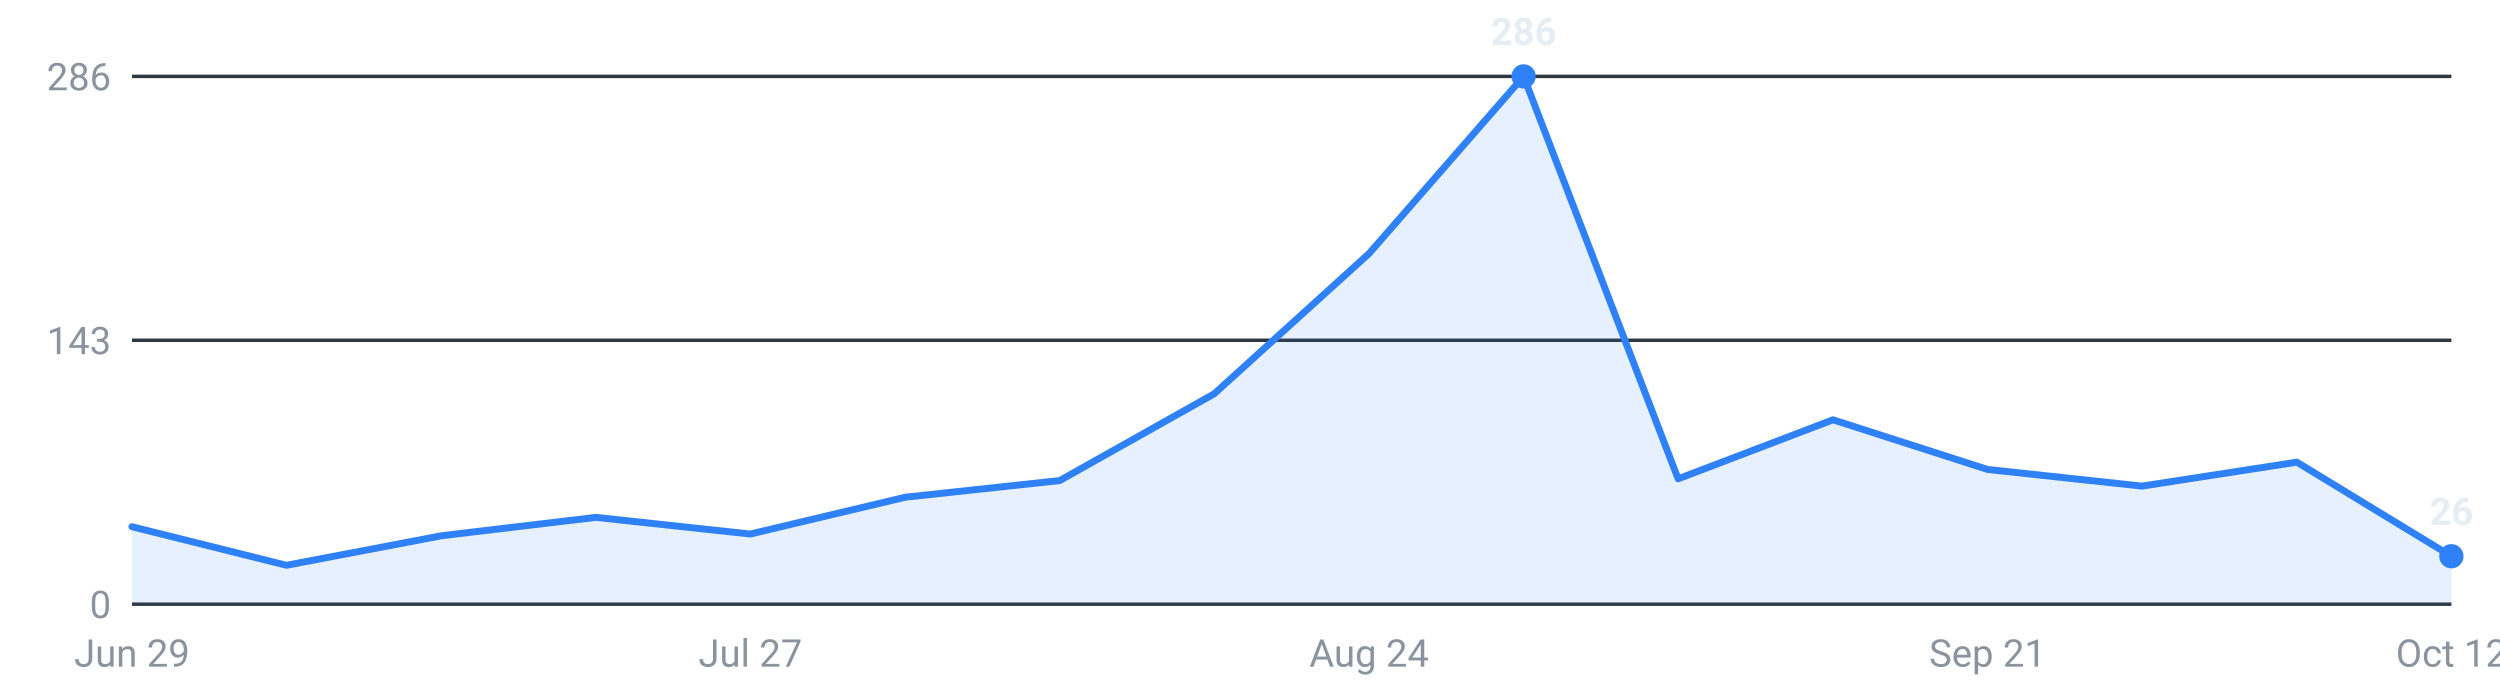
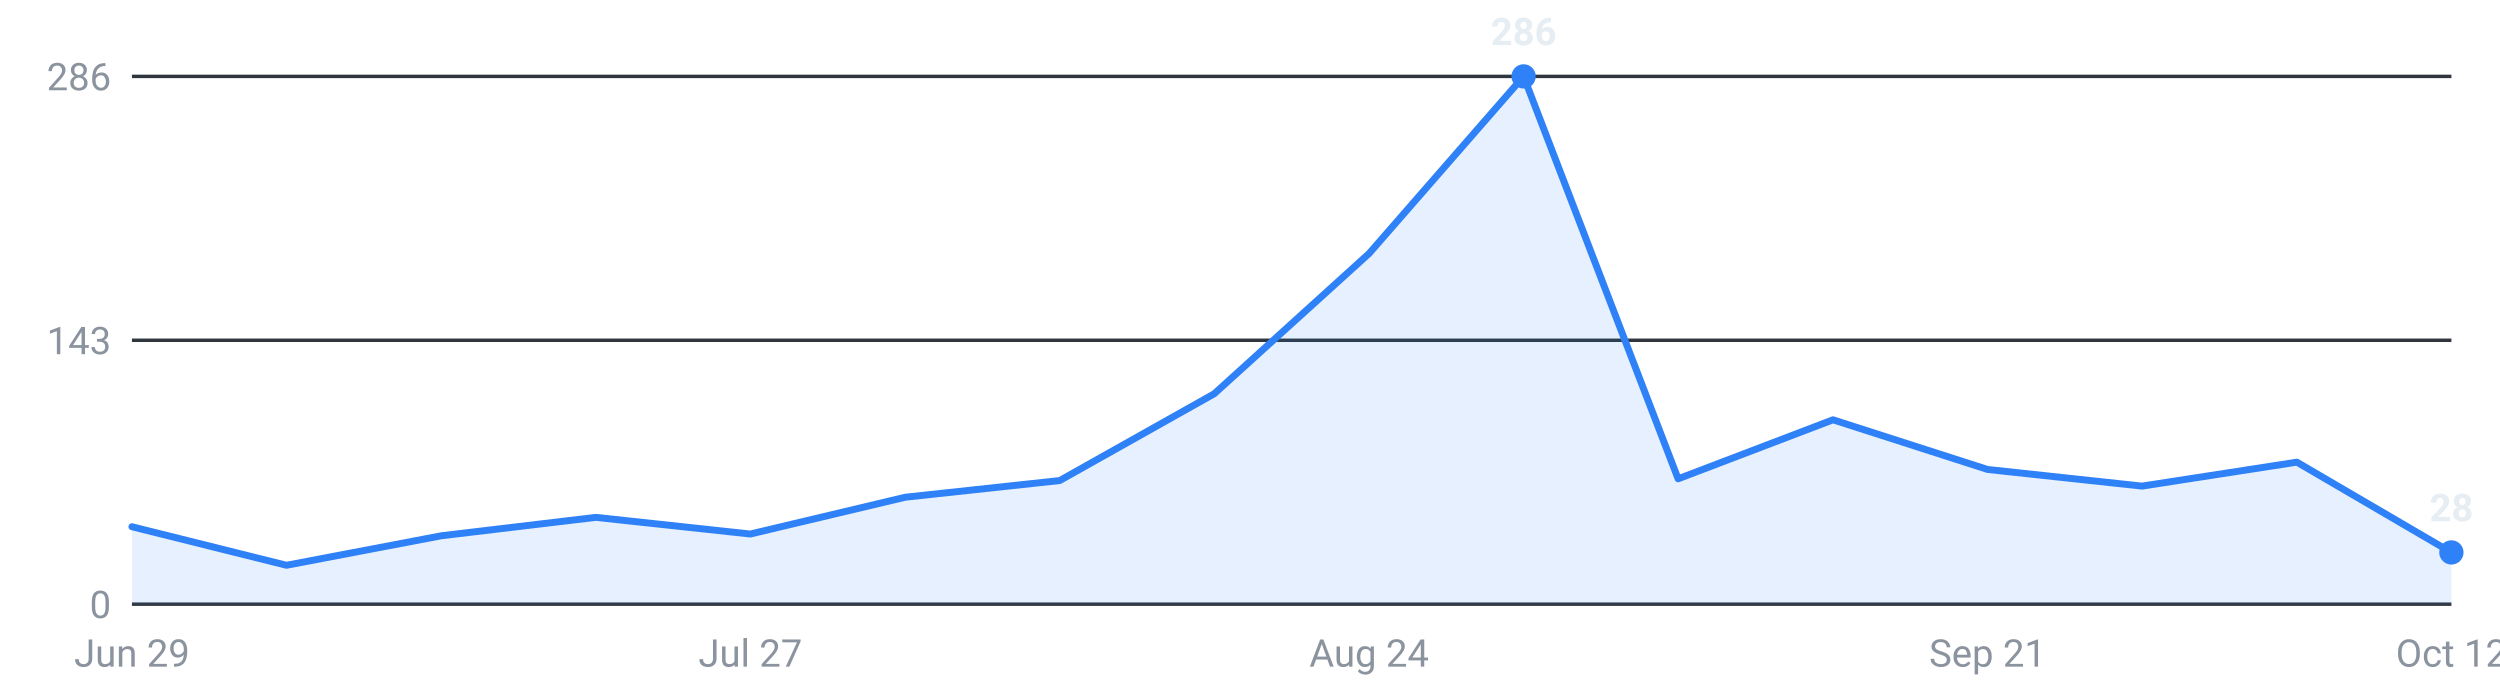
<svg xmlns="http://www.w3.org/2000/svg" viewBox="0 0 720 200" width="720" height="200" role="img" aria-label="Internships posted per week, last 16 weeks">
  <g font-family="-apple-system,Segoe UI,Roboto,sans-serif" font-size="11">
    <line x1="38" y1="174.0" x2="706" y2="174.0" stroke="#30363d" stroke-width="1" />
    <text x="32" y="178.0" text-anchor="end" fill="#8b949e">0</text>
    <line x1="38" y1="98.0" x2="706" y2="98.0" stroke="#30363d" stroke-width="1" />
    <text x="32" y="102.0" text-anchor="end" fill="#8b949e">143</text>
    <line x1="38" y1="22.0" x2="706" y2="22.0" stroke="#30363d" stroke-width="1" />
    <text x="32" y="26.0" text-anchor="end" fill="#8b949e">286</text>
-     <path d="M38.0,174 L38.0,151.7 L82.5,162.8 L127.1,154.3 L171.6,149.0 L216.1,153.8 L260.7,143.2 L305.2,138.4 L349.7,113.4 L394.3,73.0 L438.8,22.0 L483.3,137.9 L527.9,120.9 L572.4,135.2 L616.9,140.0 L661.5,133.1 L706.0,160.2 L706.0,174 Z" fill="#2f81f7" fill-opacity="0.12" />
-     <polyline points="38.0,151.7 82.5,162.8 127.1,154.3 171.6,149.0 216.1,153.8 260.7,143.2 305.2,138.4 349.7,113.4 394.3,73.0 438.8,22.0 483.3,137.9 527.9,120.9 572.4,135.2 616.9,140.0 661.5,133.1 706.0,160.2" fill="none" stroke="#2f81f7" stroke-width="2" stroke-linejoin="round" stroke-linecap="round" />
+     <path d="M38.0,174 L38.0,151.7 L82.5,162.8 L127.1,154.3 L171.6,149.0 L216.1,153.8 L260.7,143.2 L305.2,138.4 L349.7,113.4 L394.3,73.0 L438.8,22.0 L483.3,137.9 L527.9,120.9 L572.4,135.2 L616.9,140.0 L661.5,133.1 L706.0,159.1 L706.0,174 Z" fill="#2f81f7" fill-opacity="0.12" />
+     <polyline points="38.0,151.7 82.5,162.8 127.1,154.3 171.6,149.0 216.1,153.8 260.7,143.2 305.2,138.4 349.7,113.4 394.3,73.0 438.8,22.0 483.3,137.9 527.9,120.9 572.4,135.2 616.9,140.0 661.5,133.1 706.0,159.1" fill="none" stroke="#2f81f7" stroke-width="2" stroke-linejoin="round" stroke-linecap="round" />
    <circle cx="438.8" cy="22.0" r="3.5" fill="#2f81f7" />
    <text x="438.8" y="13.0" text-anchor="middle" fill="#e6edf3" font-weight="600">286</text>
-     <circle cx="706.0" cy="160.2" r="3.5" fill="#2f81f7" />
-     <text x="706.0" y="151.2" text-anchor="middle" fill="#e6edf3" font-weight="600">26</text>
+     <circle cx="706.0" cy="159.1" r="3.5" fill="#2f81f7" />
+     <text x="706.0" y="150.1" text-anchor="middle" fill="#e6edf3" font-weight="600">28</text>
    <text x="38.0" y="192" text-anchor="middle" fill="#8b949e">Jun 29</text>
    <text x="216.1" y="192" text-anchor="middle" fill="#8b949e">Jul 27</text>
    <text x="394.3" y="192" text-anchor="middle" fill="#8b949e">Aug 24</text>
    <text x="572.4" y="192" text-anchor="middle" fill="#8b949e">Sep 21</text>
    <text x="706.0" y="192" text-anchor="middle" fill="#8b949e">Oct 12</text>
  </g>
</svg>
